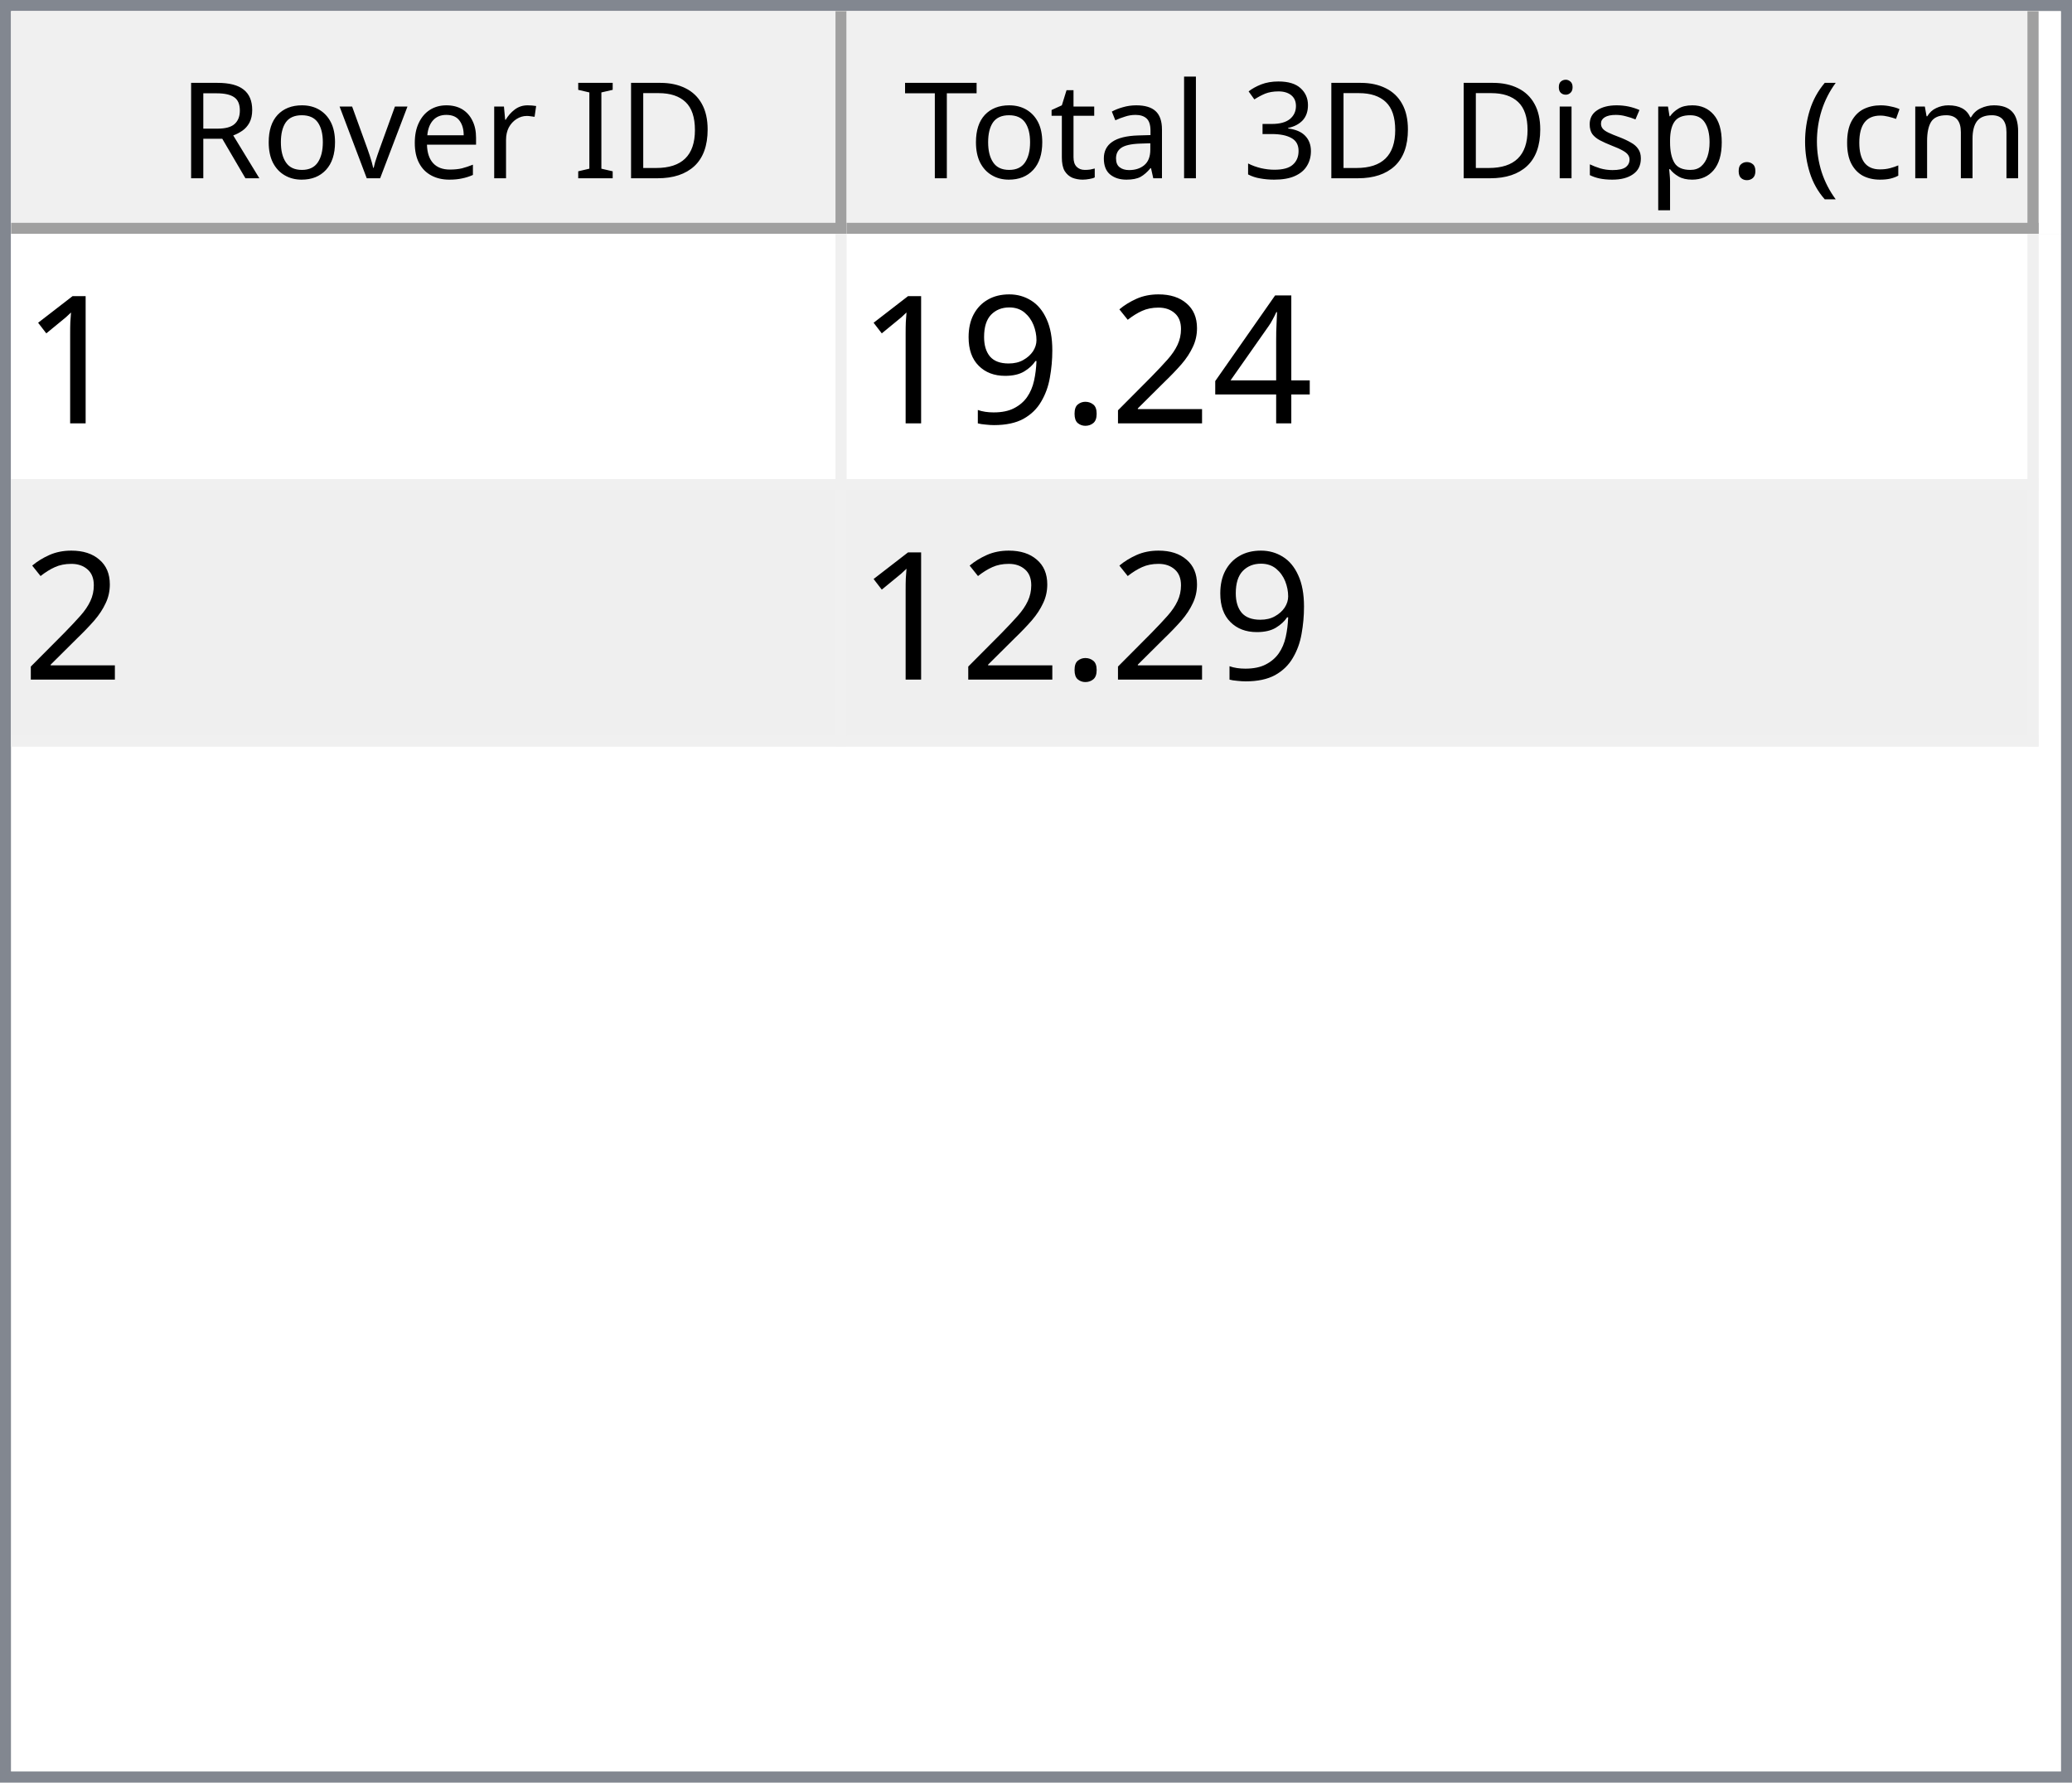
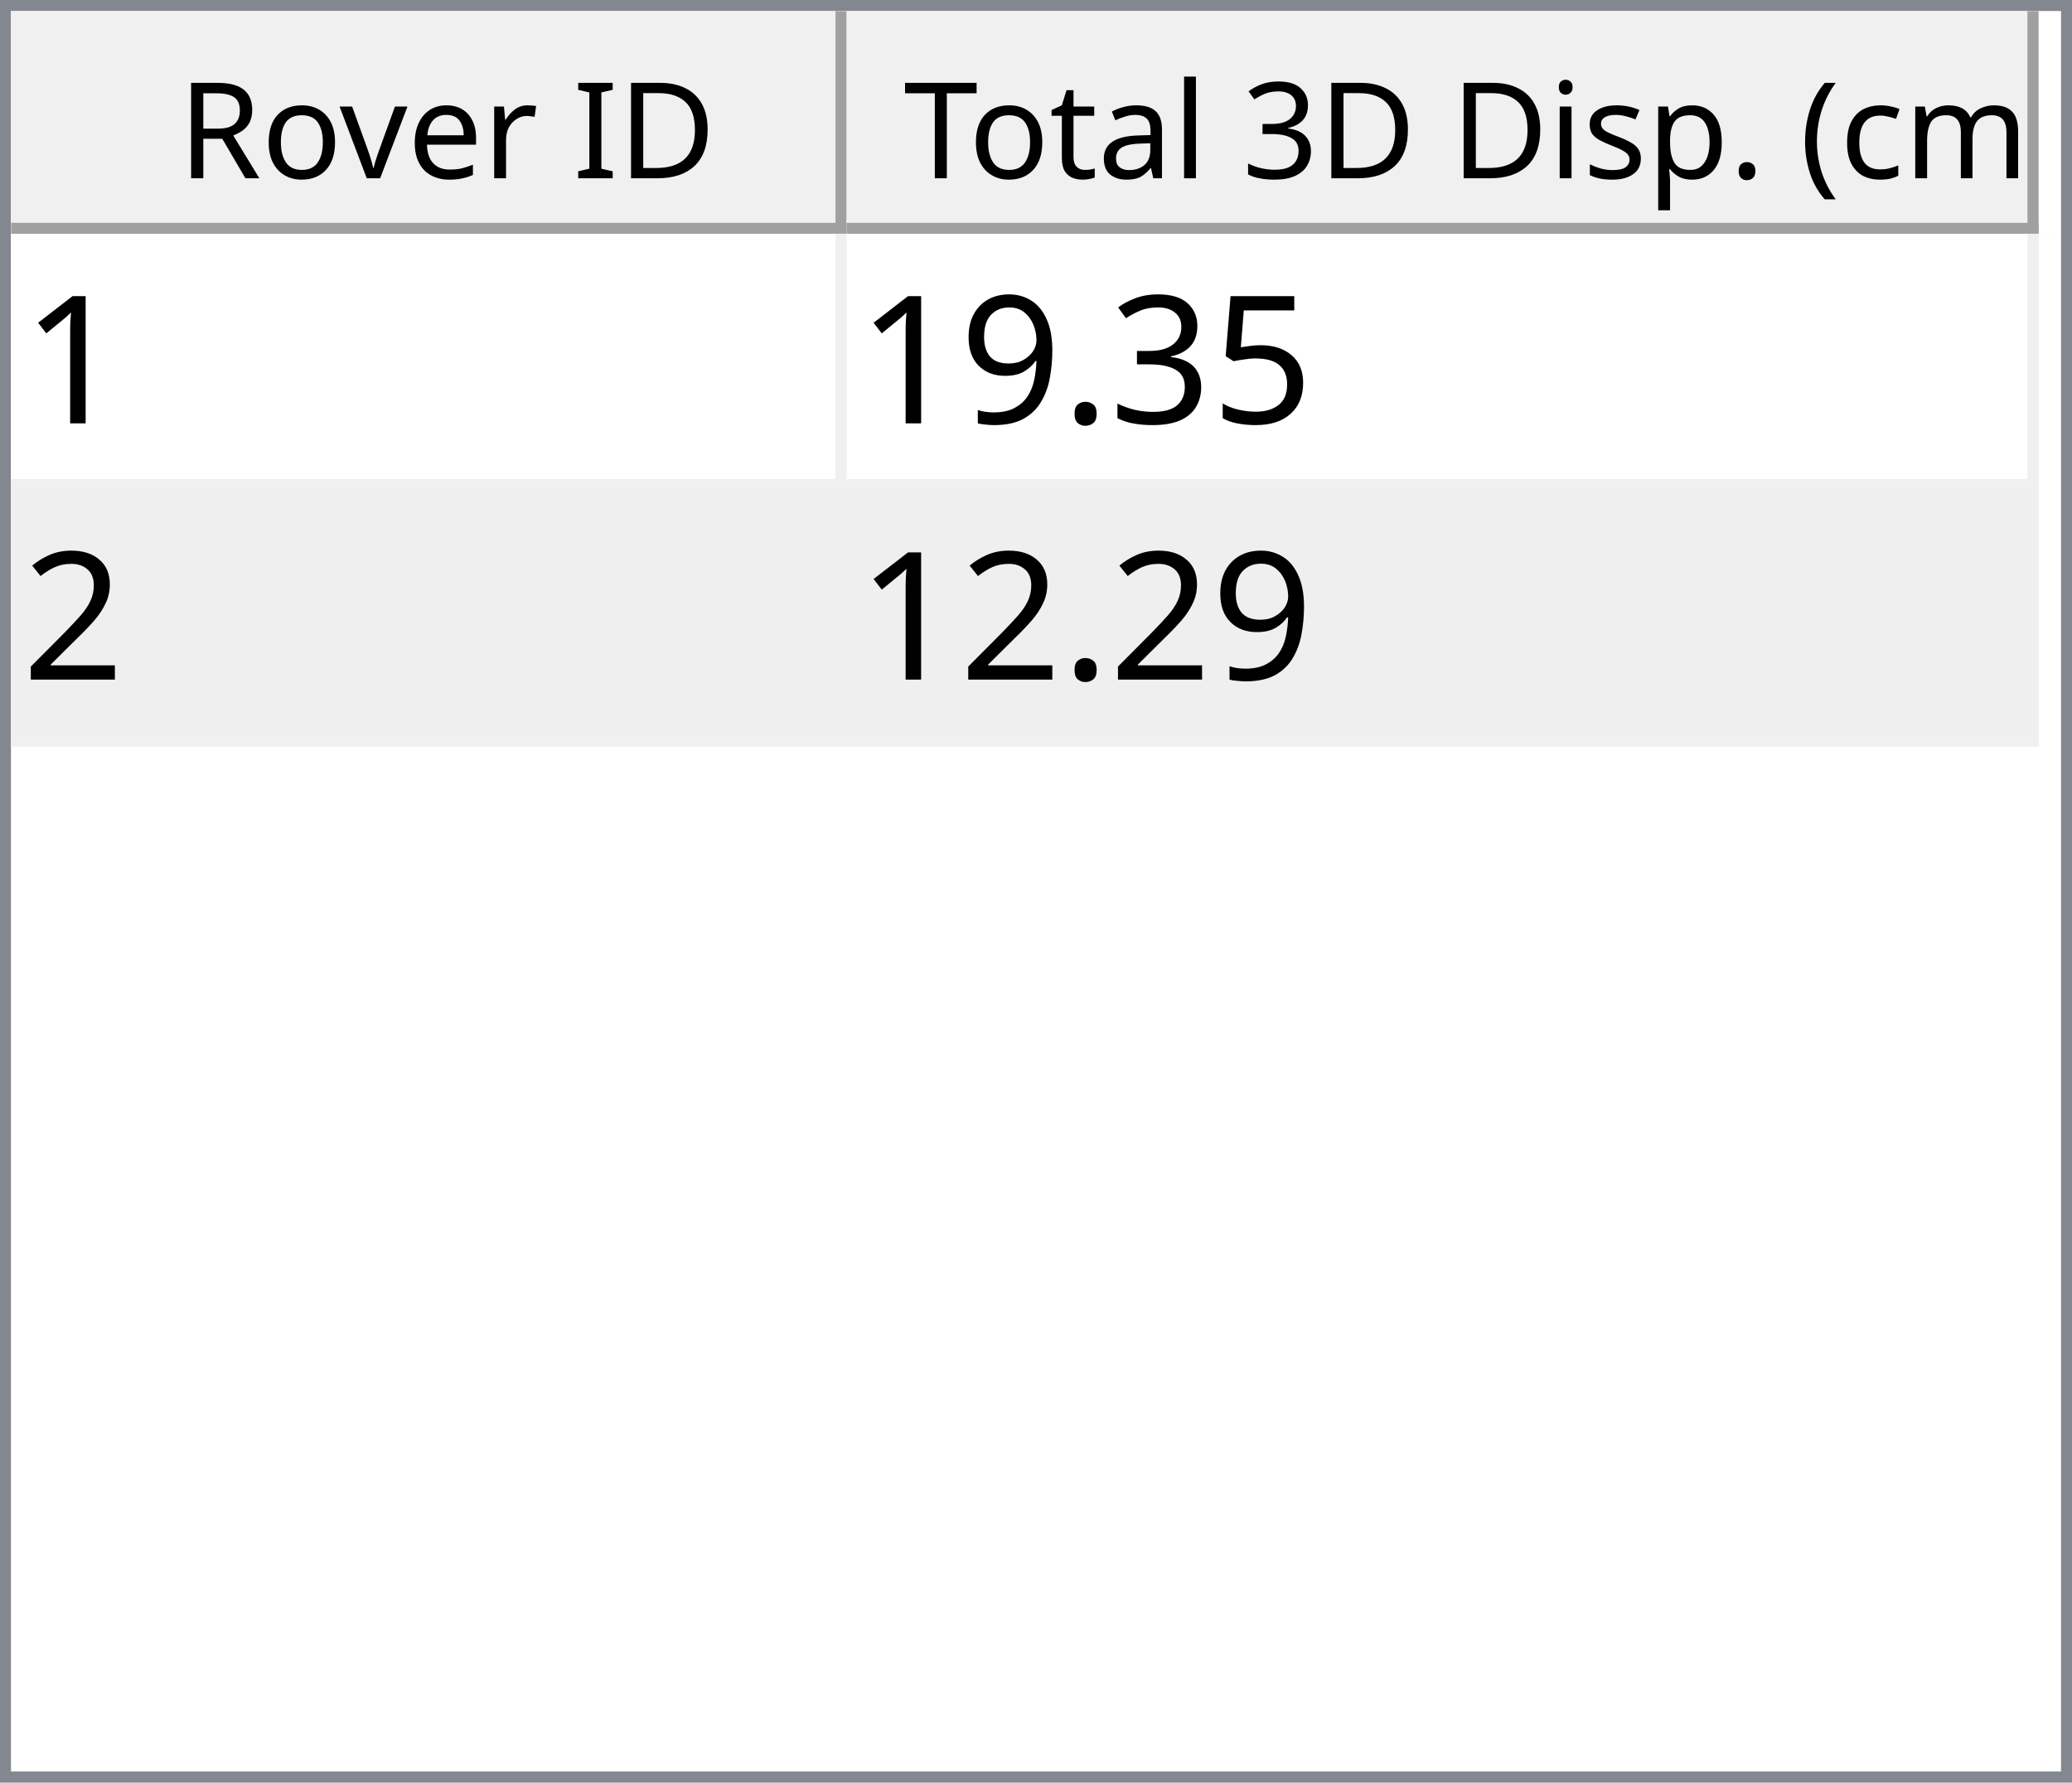
<svg xmlns="http://www.w3.org/2000/svg" style="fill-opacity:1; color-rendering:auto; color-interpolation:auto; text-rendering:auto; stroke:black; stroke-linecap:square; stroke-miterlimit:10; shape-rendering:auto; stroke-opacity:1; fill:black; stroke-dasharray:none; font-weight:normal; stroke-width:1; font-family:'Dialog'; font-style:normal; stroke-linejoin:miter; font-size:12px; stroke-dashoffset:0; image-rendering:auto;" width="186" height="160">
  <defs id="genericDefs" />
  <g>
    <defs id="defs1">
      <clipPath clipPathUnits="userSpaceOnUse" id="clipPath1">
        <path d="M0 0 L186 0 L186 160 L0 160 L0 0 Z" />
      </clipPath>
      <clipPath clipPathUnits="userSpaceOnUse" id="clipPath2">
        <path d="M0 0 L0 160 L186 160 L186 0 Z" />
      </clipPath>
      <clipPath clipPathUnits="userSpaceOnUse" id="clipPath3">
        <path d="M0 0 L0 20 L184 20 L184 0 Z" />
      </clipPath>
      <clipPath clipPathUnits="userSpaceOnUse" id="clipPath4">
        <path d="M0 0 L0 20 L75 20 L75 0 Z" />
      </clipPath>
      <clipPath clipPathUnits="userSpaceOnUse" id="clipPath5">
        <path d="M1 1 L1 19 L74 19 L74 1 Z" />
      </clipPath>
      <clipPath clipPathUnits="userSpaceOnUse" id="clipPath6">
        <path d="M0 0 L0 18 L73 18 L73 0 Z" />
      </clipPath>
      <clipPath clipPathUnits="userSpaceOnUse" id="clipPath7">
        <path d="M-0.5 -0.5 L-0.5 19.5 L74.5 19.5 L74.5 -0.5 Z" />
      </clipPath>
      <clipPath clipPathUnits="userSpaceOnUse" id="clipPath8">
        <path d="M0 0 L0 20 L107 20 L107 0 Z" />
      </clipPath>
      <clipPath clipPathUnits="userSpaceOnUse" id="clipPath9">
        <path d="M1 1 L1 19 L106 19 L106 1 Z" />
      </clipPath>
      <clipPath clipPathUnits="userSpaceOnUse" id="clipPath10">
        <path d="M0 0 L0 18 L105 18 L105 0 Z" />
      </clipPath>
      <clipPath clipPathUnits="userSpaceOnUse" id="clipPath11">
        <path d="M-0.5 -0.5 L-0.5 19.5 L106.5 19.5 L106.5 -0.5 Z" />
      </clipPath>
      <clipPath clipPathUnits="userSpaceOnUse" id="clipPath12">
        <path d="M0 0 L0 138 L184 138 L184 0 Z" />
      </clipPath>
      <clipPath clipPathUnits="userSpaceOnUse" id="clipPath13">
        <path d="M0 0 L0 46 L182 46 L182 0 Z" />
      </clipPath>
      <clipPath clipPathUnits="userSpaceOnUse" id="clipPath14">
        <path d="M-0.5 -0.5 L-0.5 45.5 L181.5 45.5 L181.5 -0.5 Z" />
      </clipPath>
      <clipPath clipPathUnits="userSpaceOnUse" id="clipPath15">
        <path d="M0 0 L0 22 L74 22 L74 0 Z" />
      </clipPath>
      <clipPath clipPathUnits="userSpaceOnUse" id="clipPath16">
        <path d="M0 0 L0 22 L106 22 L106 0 Z" />
      </clipPath>
      <font horiz-adv-x="64.551" id="font1">
        <font-face ascent="107.91" descent="25.098" units-per-em="100" style="font-style:normal; font-family:Segoe UI; font-weight:normal;" />
        <missing-glyph horiz-adv-x="64.551" d="M8.109 0 L8.109 68.266 L56.453 68.266 L56.453 0 L8.109 0 ZM15.328 7.234 L49.219 7.234 L49.219 61.031 L15.328 61.031 L15.328 7.234 Z" />
        <glyph unicode="D" horiz-adv-x="70.117" d="M9.188 0 L9.188 70.016 L28.516 70.016 Q65.531 70.016 65.531 35.891 Q65.531 19.672 55.25 9.836 Q44.969 0 27.734 0 L9.188 0 ZM17.391 62.594 L17.391 7.422 L27.828 7.422 Q41.609 7.422 49.273 14.797 Q56.938 22.172 56.938 35.688 Q56.938 62.594 28.328 62.594 L17.391 62.594 Z" />
        <glyph unicode="I" horiz-adv-x="26.611" d="M17.391 0 L9.188 0 L9.188 70.016 L17.391 70.016 L17.391 0 Z" />
        <glyph unicode=" " horiz-adv-x="27.393" d="" />
        <glyph unicode="r" horiz-adv-x="34.766" d="M34.188 41.891 Q32.078 43.5 28.125 43.5 Q23 43.5 19.555 38.672 Q16.109 33.844 16.109 25.484 L16.109 0 L8.109 0 L8.109 50 L16.109 50 L16.109 39.703 L16.312 39.703 Q18.016 44.969 21.531 47.922 Q25.047 50.875 29.391 50.875 Q32.516 50.875 34.188 50.203 L34.188 41.891 Z" />
        <glyph unicode="e" horiz-adv-x="52.295" d="M48.297 23 L12.984 23 Q13.188 14.656 17.484 10.109 Q21.781 5.562 29.297 5.562 Q37.75 5.562 44.828 11.141 L44.828 3.609 Q38.234 -1.172 27.391 -1.172 Q16.797 -1.172 10.742 5.641 Q4.688 12.453 4.688 24.812 Q4.688 36.469 11.305 43.82 Q17.922 51.172 27.734 51.172 Q37.547 51.172 42.922 44.828 Q48.297 38.484 48.297 27.203 L48.297 23 ZM40.094 29.781 Q40.047 36.719 36.75 40.578 Q33.453 44.438 27.594 44.438 Q21.922 44.438 17.969 40.383 Q14.016 36.328 13.094 29.781 L40.094 29.781 Z" />
        <glyph unicode="v" horiz-adv-x="47.9" d="M47.406 50 L27.484 0 L19.625 0 L0.688 50 L9.469 50 L22.172 13.672 Q23.578 9.672 23.922 6.688 L24.125 6.688 Q24.609 10.453 25.688 13.484 L38.969 50 L47.406 50 Z" />
        <glyph unicode="o" horiz-adv-x="58.594" d="M29 -1.172 Q17.922 -1.172 11.305 5.836 Q4.688 12.844 4.688 24.422 Q4.688 37.016 11.57 44.094 Q18.453 51.172 30.172 51.172 Q41.359 51.172 47.633 44.289 Q53.906 37.406 53.906 25.203 Q53.906 13.234 47.141 6.031 Q40.375 -1.172 29 -1.172 ZM29.594 44.438 Q21.875 44.438 17.383 39.188 Q12.891 33.938 12.891 24.703 Q12.891 15.828 17.43 10.695 Q21.969 5.562 29.594 5.562 Q37.359 5.562 41.531 10.594 Q45.703 15.625 45.703 24.906 Q45.703 34.281 41.531 39.359 Q37.359 44.438 29.594 44.438 Z" />
        <glyph unicode="R" horiz-adv-x="59.814" d="M59.375 0 L49.609 0 L37.891 19.625 Q36.281 22.359 34.766 24.289 Q33.25 26.219 31.664 27.438 Q30.078 28.656 28.25 29.219 Q26.422 29.781 24.125 29.781 L17.391 29.781 L17.391 0 L9.188 0 L9.188 70.016 L30.078 70.016 Q34.672 70.016 38.555 68.867 Q42.438 67.719 45.289 65.375 Q48.141 63.031 49.758 59.547 Q51.375 56.062 51.375 51.375 Q51.375 47.703 50.273 44.656 Q49.172 41.609 47.148 39.211 Q45.125 36.812 42.266 35.133 Q39.406 33.453 35.844 32.516 L35.844 32.328 Q37.594 31.547 38.891 30.547 Q40.188 29.547 41.359 28.18 Q42.531 26.812 43.68 25.078 Q44.828 23.344 46.234 21.047 L59.375 0 ZM17.391 62.594 L17.391 37.203 L28.516 37.203 Q31.594 37.203 34.203 38.133 Q36.812 39.062 38.719 40.797 Q40.625 42.531 41.703 45.047 Q42.781 47.562 42.781 50.688 Q42.781 56.297 39.141 59.445 Q35.5 62.594 28.609 62.594 L17.391 62.594 Z" />
        <glyph unicode=")" horiz-adv-x="30.176" d="M8.297 -15.922 L1.172 -15.922 Q16.406 2.344 16.406 26.812 Q16.406 51.469 1.078 70.016 L8.297 70.016 Q23.531 52.156 23.531 26.703 Q23.531 1.375 8.297 -15.922 Z" />
        <glyph unicode="m" horiz-adv-x="86.133" d="M79.109 0 L71.094 0 L71.094 28.719 Q71.094 37.016 68.531 40.727 Q65.969 44.438 59.906 44.438 Q54.781 44.438 51.195 39.75 Q47.609 35.062 47.609 28.516 L47.609 0 L39.594 0 L39.594 29.688 Q39.594 44.438 28.219 44.438 Q22.953 44.438 19.531 40.016 Q16.109 35.594 16.109 28.516 L16.109 0 L8.109 0 L8.109 50 L16.109 50 L16.109 42.094 L16.312 42.094 Q21.625 51.172 31.844 51.172 Q36.969 51.172 40.773 48.312 Q44.578 45.453 46 40.828 Q51.562 51.172 62.594 51.172 Q79.109 51.172 79.109 30.812 L79.109 0 Z" />
        <glyph unicode="c" horiz-adv-x="46.191" d="M42.188 2.297 Q36.422 -1.172 28.516 -1.172 Q17.828 -1.172 11.258 5.789 Q4.688 12.75 4.688 23.828 Q4.688 36.188 11.766 43.68 Q18.844 51.172 30.672 51.172 Q37.25 51.172 42.281 48.734 L42.281 40.531 Q36.719 44.438 30.375 44.438 Q22.703 44.438 17.797 38.945 Q12.891 33.453 12.891 24.516 Q12.891 15.719 17.508 10.641 Q22.125 5.562 29.891 5.562 Q36.422 5.562 42.188 9.906 L42.188 2.297 Z" />
        <glyph unicode="(" horiz-adv-x="30.176" d="M29.109 -15.922 L21.969 -15.922 Q6.844 1.375 6.844 26.703 Q6.844 52.156 21.969 70.016 L29.203 70.016 Q13.875 51.469 13.875 26.812 Q13.875 2.344 29.109 -15.922 Z" />
        <glyph unicode="." horiz-adv-x="21.68" d="M10.891 -1.078 Q8.641 -1.078 7.055 0.539 Q5.469 2.156 5.469 4.391 Q5.469 6.641 7.055 8.273 Q8.641 9.906 10.891 9.906 Q13.188 9.906 14.797 8.273 Q16.406 6.641 16.406 4.391 Q16.406 2.156 14.797 0.539 Q13.188 -1.078 10.891 -1.078 Z" />
        <glyph unicode="p" horiz-adv-x="58.789" d="M16.312 7.234 L16.109 7.234 L16.109 -23 L8.109 -23 L8.109 50 L16.109 50 L16.109 41.219 L16.312 41.219 Q22.219 51.172 33.594 51.172 Q43.266 51.172 48.688 44.461 Q54.109 37.75 54.109 26.469 Q54.109 13.922 48 6.375 Q41.891 -1.172 31.297 -1.172 Q21.578 -1.172 16.312 7.234 ZM16.109 27.391 L16.109 20.406 Q16.109 14.203 20.141 9.883 Q24.172 5.562 30.375 5.562 Q37.641 5.562 41.773 11.133 Q45.906 16.703 45.906 26.609 Q45.906 34.969 42.047 39.703 Q38.188 44.438 31.594 44.438 Q24.609 44.438 20.359 39.578 Q16.109 34.719 16.109 27.391 Z" />
        <glyph unicode="s" horiz-adv-x="42.432" d="M5.078 1.812 L5.078 10.406 Q11.625 5.562 19.484 5.562 Q30.031 5.562 30.031 12.594 Q30.031 14.594 29.125 15.992 Q28.219 17.391 26.68 18.461 Q25.141 19.531 23.07 20.383 Q21 21.234 18.609 22.172 Q15.281 23.484 12.766 24.828 Q10.25 26.172 8.57 27.859 Q6.891 29.547 6.031 31.695 Q5.172 33.844 5.172 36.719 Q5.172 40.234 6.789 42.945 Q8.406 45.656 11.086 47.484 Q13.766 49.312 17.211 50.242 Q20.656 51.172 24.312 51.172 Q30.812 51.172 35.938 48.922 L35.938 40.828 Q30.422 44.438 23.25 44.438 Q21 44.438 19.195 43.922 Q17.391 43.406 16.094 42.477 Q14.797 41.547 14.086 40.258 Q13.375 38.969 13.375 37.406 Q13.375 35.453 14.086 34.133 Q14.797 32.812 16.164 31.789 Q17.531 30.766 19.484 29.938 Q21.438 29.109 23.922 28.125 Q27.25 26.859 29.883 25.516 Q32.516 24.172 34.375 22.484 Q36.234 20.797 37.234 18.602 Q38.234 16.406 38.234 13.375 Q38.234 9.672 36.602 6.938 Q34.969 4.203 32.234 2.398 Q29.5 0.594 25.93 -0.289 Q22.359 -1.172 18.453 -1.172 Q10.75 -1.172 5.078 1.812 Z" />
        <glyph unicode="i" horiz-adv-x="24.219" d="M12.203 62.703 Q10.062 62.703 8.547 64.164 Q7.031 65.625 7.031 67.875 Q7.031 70.125 8.547 71.609 Q10.062 73.094 12.203 73.094 Q14.406 73.094 15.945 71.609 Q17.484 70.125 17.484 67.875 Q17.484 65.719 15.945 64.211 Q14.406 62.703 12.203 62.703 ZM16.109 0 L8.109 0 L8.109 50 L16.109 50 L16.109 0 Z" />
        <glyph unicode="3" horiz-adv-x="53.906" d="M46.531 19.828 Q46.531 15.094 44.75 11.211 Q42.969 7.328 39.719 4.57 Q36.469 1.812 31.93 0.297 Q27.391 -1.219 21.922 -1.219 Q11.922 -1.219 6 2.594 L6 11.188 Q13.094 5.609 22.219 5.609 Q25.875 5.609 28.828 6.539 Q31.781 7.469 33.906 9.227 Q36.031 10.984 37.18 13.477 Q38.328 15.969 38.328 19.094 Q38.328 32.812 18.797 32.812 L12.984 32.812 L12.984 39.594 L18.5 39.594 Q35.797 39.594 35.797 52.484 Q35.797 64.406 22.609 64.406 Q15.188 64.406 8.688 59.422 L8.688 67.188 Q15.375 71.188 24.609 71.188 Q29 71.188 32.57 69.969 Q36.141 68.75 38.68 66.555 Q41.219 64.359 42.609 61.281 Q44 58.203 44 54.5 Q44 40.672 30.031 36.719 L30.031 36.531 Q33.594 36.141 36.625 34.797 Q39.656 33.453 41.852 31.305 Q44.047 29.156 45.289 26.25 Q46.531 23.344 46.531 19.828 Z" />
        <glyph unicode="l" horiz-adv-x="24.219" d="M16.109 0 L8.109 0 L8.109 74.031 L16.109 74.031 L16.109 0 Z" />
        <glyph unicode="a" horiz-adv-x="50.879" d="M43.891 0 L35.891 0 L35.891 7.812 L35.688 7.812 Q30.469 -1.172 20.312 -1.172 Q12.844 -1.172 8.617 2.781 Q4.391 6.734 4.391 13.281 Q4.391 27.297 20.906 29.594 L35.891 31.688 Q35.891 44.438 25.594 44.438 Q16.547 44.438 9.281 38.281 L9.281 46.484 Q16.656 51.172 26.266 51.172 Q43.891 51.172 43.891 32.516 L43.891 0 ZM35.891 25.297 L23.828 23.641 Q18.266 22.859 15.43 20.875 Q12.594 18.891 12.594 13.875 Q12.594 10.203 15.211 7.883 Q17.828 5.562 22.172 5.562 Q28.125 5.562 32.008 9.742 Q35.891 13.922 35.891 20.312 L35.891 25.297 Z" />
        <glyph unicode="t" horiz-adv-x="33.887" d="M31.297 0.484 Q28.469 -1.078 23.828 -1.078 Q10.688 -1.078 10.688 13.578 L10.688 43.172 L2.094 43.172 L2.094 50 L10.688 50 L10.688 62.203 L18.703 64.797 L18.703 50 L31.297 50 L31.297 43.172 L18.703 43.172 L18.703 14.984 Q18.703 9.969 20.414 7.82 Q22.125 5.672 26.078 5.672 Q29.109 5.672 31.297 7.328 L31.297 0.484 Z" />
        <glyph unicode="T" horiz-adv-x="52.393" d="M50.594 62.594 L30.375 62.594 L30.375 0 L22.172 0 L22.172 62.594 L2 62.594 L2 70.016 L50.594 70.016 L50.594 62.594 Z" />
      </font>
      <font horiz-adv-x="75.0" id="font2">
        <font-face ascent="100.537" descent="21.973" units-per-em="100" style="font-style:normal; font-family:sans-serif; font-weight:normal;" />
        <missing-glyph horiz-adv-x="75.0" d="M12.5 0 L12.5 62.5 L62.5 62.5 L62.5 0 L12.5 0 ZM14.062 1.562 L60.938 1.562 L60.938 60.938 L14.062 60.938 L14.062 1.562 Z" />
        <glyph unicode="1" horiz-adv-x="55.615" d="M37.25 0 L28.469 0 L28.469 56 Q25.297 52.984 20.141 49.953 Q14.984 46.922 10.891 45.406 L10.891 53.906 Q18.266 57.375 23.781 62.305 Q29.297 67.234 31.594 71.875 L37.25 71.875 L37.25 0 Z" />
-         <glyph unicode="4" horiz-adv-x="55.615" d="M32.328 0 L32.328 17.141 L1.266 17.141 L1.266 25.203 L33.938 71.578 L41.109 71.578 L41.109 25.203 L50.781 25.203 L50.781 17.141 L41.109 17.141 L41.109 0 L32.328 0 ZM32.328 25.203 L32.328 57.469 L9.906 25.203 L32.328 25.203 Z" />
-         <glyph unicode="2" horiz-adv-x="55.615" d="M50.344 8.453 L50.344 0 L3.031 0 Q2.938 3.172 4.047 6.109 Q5.859 10.938 9.836 15.625 Q13.812 20.312 21.344 26.469 Q33.016 36.031 37.117 41.625 Q41.219 47.219 41.219 52.203 Q41.219 57.422 37.477 61.008 Q33.734 64.594 27.734 64.594 Q21.391 64.594 17.578 60.789 Q13.766 56.984 13.719 50.25 L4.688 51.172 Q5.609 61.281 11.664 66.578 Q17.719 71.875 27.938 71.875 Q38.234 71.875 44.242 66.164 Q50.25 60.453 50.25 52 Q50.25 47.703 48.492 43.555 Q46.734 39.406 42.656 34.812 Q38.578 30.219 29.109 22.219 Q21.188 15.578 18.945 13.211 Q16.703 10.844 15.234 8.453 L50.344 8.453 Z" />
+         <glyph unicode="5" horiz-adv-x="55.615" d="M4.156 18.75 L13.375 19.531 Q14.406 12.797 18.141 9.398 Q21.875 6 27.156 6 Q33.5 6 37.891 10.789 Q42.281 15.578 42.281 23.484 Q42.281 31 38.062 35.352 Q33.844 39.703 27 39.703 Q22.75 39.703 19.336 37.773 Q15.922 35.844 13.969 32.766 L5.719 33.844 L12.641 70.609 L48.25 70.609 L48.25 62.203 L19.672 62.203 L15.828 42.969 Q22.266 47.469 29.344 47.469 Q38.719 47.469 45.164 40.969 Q51.609 34.469 51.609 24.266 Q51.609 14.547 45.953 7.469 Q39.062 -1.219 27.156 -1.219 Q17.391 -1.219 11.211 4.25 Q5.031 9.719 4.156 18.75 Z" />
+         <glyph unicode="3" horiz-adv-x="55.615" d="M4.203 18.891 L12.984 20.062 Q14.5 12.594 18.141 9.297 Q21.781 6 27 6 Q33.203 6 37.477 10.297 Q41.75 14.594 41.75 20.953 Q41.75 27 37.797 30.93 Q33.844 34.859 27.734 34.859 Q25.25 34.859 21.531 33.891 L22.516 41.609 Q23.391 41.5 23.922 41.5 Q29.547 41.5 34.039 44.43 Q38.531 47.359 38.531 53.469 Q38.531 58.297 35.258 61.477 Q31.984 64.656 26.812 64.656 Q21.688 64.656 18.266 61.43 Q14.844 58.203 13.875 51.766 L5.078 53.328 Q6.688 62.156 12.398 67.016 Q18.109 71.875 26.609 71.875 Q32.469 71.875 37.398 69.359 Q42.328 66.844 44.945 62.5 Q47.562 58.156 47.562 53.266 Q47.562 48.641 45.07 44.828 Q42.578 41.016 37.703 38.766 Q44.047 37.312 47.562 32.695 Q51.078 28.078 51.078 21.141 Q51.078 11.766 44.242 5.25 Q37.406 -1.266 26.953 -1.266 Q17.531 -1.266 11.305 4.352 Q5.078 9.969 4.203 18.891 Z" />
        <glyph unicode="." horiz-adv-x="27.783" d="M9.078 0 L9.078 10.016 L19.094 10.016 L19.094 0 L9.078 0 Z" />
        <glyph unicode="9" horiz-adv-x="55.615" d="M5.469 16.547 L13.922 17.328 Q14.984 11.375 18.016 8.688 Q21.047 6 25.781 6 Q29.828 6 32.883 7.859 Q35.938 9.719 37.891 12.82 Q39.844 15.922 41.164 21.195 Q42.484 26.469 42.484 31.938 Q42.484 32.516 42.438 33.688 Q39.797 29.5 35.234 26.883 Q30.672 24.266 25.344 24.266 Q16.453 24.266 10.305 30.711 Q4.156 37.156 4.156 47.703 Q4.156 58.594 10.578 65.234 Q17 71.875 26.656 71.875 Q33.641 71.875 39.43 68.117 Q45.219 64.359 48.219 57.398 Q51.219 50.438 51.219 37.25 Q51.219 23.531 48.242 15.406 Q45.266 7.281 39.383 3.031 Q33.5 -1.219 25.594 -1.219 Q17.188 -1.219 11.867 3.445 Q6.547 8.109 5.469 16.547 ZM41.453 48.141 Q41.453 55.719 37.43 60.156 Q33.406 64.594 27.734 64.594 Q21.875 64.594 17.531 59.812 Q13.188 55.031 13.188 47.406 Q13.188 40.578 17.312 36.305 Q21.438 32.031 27.484 32.031 Q33.594 32.031 37.523 36.305 Q41.453 40.578 41.453 48.141 Z" />
+         <glyph unicode="2" horiz-adv-x="55.615" d="M50.344 8.453 L50.344 0 L3.031 0 Q2.938 3.172 4.047 6.109 Q5.859 10.938 9.836 15.625 Q13.812 20.312 21.344 26.469 Q33.016 36.031 37.117 41.625 Q41.219 47.219 41.219 52.203 Q41.219 57.422 37.477 61.008 Q33.734 64.594 27.734 64.594 Q21.391 64.594 17.578 60.789 Q13.766 56.984 13.719 50.25 L4.688 51.172 Q5.609 61.281 11.664 66.578 Q17.719 71.875 27.938 71.875 Q38.234 71.875 44.242 66.164 Q50.25 60.453 50.25 52 Q50.25 47.703 48.492 43.555 Q46.734 39.406 42.656 34.812 Q38.578 30.219 29.109 22.219 Q21.188 15.578 18.945 13.211 Q16.703 10.844 15.234 8.453 L50.344 8.453 Z" />
      </font>
    </defs>
    <g style="fill:white; stroke:white;">
      <rect x="0" y="0" width="186" style="clip-path:url(#clipPath1); stroke:none;" height="160" />
    </g>
    <g style="fill:white; text-rendering:optimizeSpeed; color-rendering:optimizeSpeed; image-rendering:optimizeSpeed; shape-rendering:crispEdges; stroke:white; color-interpolation:sRGB;">
      <rect x="0" width="186" height="160" y="0" style="stroke:none;" />
      <path style="stroke:none;" d="M0 160 L186 160 L186 0 L0 0 Z" />
    </g>
    <g style="fill:rgb(240,240,240); font-family:'Segoe UI'; stroke:rgb(240,240,240);">
      <rect x="0" y="0" width="186" style="clip-path:url(#clipPath2); stroke:none;" height="160" />
    </g>
    <g style="fill:rgb(130,135,144); font-family:'Segoe UI'; stroke:rgb(130,135,144);">
      <path d="M0 0 L186 0 L186 160 L0 160 L0 0 ZM1 1 L185 1 L185 159 L1 159 L1 1 Z" style="fill-rule:evenodd; clip-path:url(#clipPath2); stroke:none;" />
    </g>
    <g style="fill:white; font-family:'Segoe UI'; stroke:white;" transform="translate(1,1)">
      <rect x="0" y="0" width="184" style="clip-path:url(#clipPath3); stroke:none;" height="20" />
    </g>
    <g style="fill:rgb(240,240,240); font-family:'Segoe UI'; stroke:rgb(240,240,240);" transform="translate(1,1)">
      <rect x="0" y="0" width="75" style="clip-path:url(#clipPath4); stroke:none;" height="20" />
    </g>
    <g style="font-family:'Segoe UI';" transform="translate(2,2)">
      <text x="14" xml:space="preserve" y="14" style="clip-path:url(#clipPath6); stroke:none;">Rover ID</text>
    </g>
    <g style="fill:rgb(160,160,160); font-family:'Segoe UI'; stroke:rgb(160,160,160); stroke-linejoin:bevel;" transform="translate(1.5,1.5)">
      <line x1="74" x2="74" y1="0" style="fill:none; clip-path:url(#clipPath7);" y2="19" />
    </g>
    <g style="fill:rgb(160,160,160); font-family:'Segoe UI'; stroke:rgb(160,160,160); stroke-linejoin:bevel;" transform="matrix(1,0,0,1,1,1) translate(0.5,0.5)">
      <line x1="0" x2="74" y1="19" style="fill:none; clip-path:url(#clipPath7);" y2="19" />
    </g>
    <g style="fill:rgb(240,240,240); font-family:'Segoe UI'; stroke:rgb(240,240,240);" transform="translate(76,1)">
      <rect x="0" y="0" width="107" style="clip-path:url(#clipPath8); stroke:none;" height="20" />
    </g>
    <g style="font-family:'Segoe UI';" transform="translate(77,2)">
      <text x="1" xml:space="preserve" y="14" style="clip-path:url(#clipPath10); stroke:none;"> Total 3D Disp. (cm)</text>
    </g>
    <g style="fill:rgb(160,160,160); font-family:'Segoe UI'; stroke:rgb(160,160,160); stroke-linejoin:bevel;" transform="translate(76.5,1.5)">
      <line x1="106" x2="106" y1="0" style="fill:none; clip-path:url(#clipPath11);" y2="19" />
    </g>
    <g style="fill:rgb(160,160,160); font-family:'Segoe UI'; stroke:rgb(160,160,160); stroke-linejoin:bevel;" transform="matrix(1,0,0,1,76,1) translate(0.5,0.5)">
      <line x1="0" x2="106" y1="19" style="fill:none; clip-path:url(#clipPath11);" y2="19" />
    </g>
    <g style="fill:white; font-family:'Segoe UI'; stroke:white;" transform="translate(1,21)">
      <rect x="0" y="0" width="184" style="clip-path:url(#clipPath12); stroke:none;" height="138" />
    </g>
    <g style="fill:rgb(240,240,240); font-size:16px; font-family:sans-serif; stroke:rgb(240,240,240);" transform="translate(1,21)">
      <rect x="0" y="0" width="182" style="clip-path:url(#clipPath13); stroke:none;" height="46" />
      <line transform="translate(0.5,0.5)" x1="0" x2="181" y1="22" style="clip-path:url(#clipPath14); fill:none; stroke-linejoin:bevel;" y2="22" />
    </g>
    <g transform="matrix(1,0,0,1,1,21) translate(0.5,0.5)" style="fill:rgb(240,240,240); font-size:16px; font-family:sans-serif; stroke:rgb(240,240,240); stroke-linejoin:bevel;">
      <line x1="0" x2="181" y1="45" style="fill:none; clip-path:url(#clipPath14);" y2="45" />
    </g>
    <g transform="matrix(1,0,0,1,1,21) translate(0.5,0.5)" style="fill:rgb(240,240,240); font-size:16px; font-family:sans-serif; stroke:rgb(240,240,240); stroke-linejoin:bevel;">
      <line x1="74" x2="74" y1="0" style="fill:none; clip-path:url(#clipPath14);" y2="45" />
    </g>
    <g transform="matrix(1,0,0,1,1,21) translate(0.5,0.5)" style="fill:rgb(240,240,240); font-size:16px; font-family:sans-serif; stroke:rgb(240,240,240); stroke-linejoin:bevel;">
      <line x1="181" x2="181" y1="0" style="fill:none; clip-path:url(#clipPath14);" y2="45" />
    </g>
    <g style="fill:white; font-size:16px; font-family:sans-serif; stroke:white;" transform="matrix(1,0,0,1,1,21)">
      <rect x="0" y="0" width="74" style="clip-path:url(#clipPath15); stroke:none;" height="22" />
      <text x="1" y="17" style="fill:black; clip-path:url(#clipPath15); stroke:none;" xml:space="preserve">1</text>
    </g>
    <g style="fill:white; font-size:16px; font-family:sans-serif; stroke:white;" transform="matrix(1,0,0,1,1,21) translate(75,0)">
      <rect x="0" y="0" width="106" style="clip-path:url(#clipPath16); stroke:none;" height="22" />
-       <text x="1" y="17" style="fill:black; clip-path:url(#clipPath16); stroke:none;" xml:space="preserve">19.24</text>
+       <text x="1" y="17" style="fill:black; clip-path:url(#clipPath16); stroke:none;" xml:space="preserve">19.35</text>
    </g>
    <g style="fill:rgb(239,239,239); font-size:16px; font-family:sans-serif; stroke:rgb(239,239,239);" transform="matrix(1,0,0,1,1,21) translate(0,23)">
      <rect x="0" y="0" width="74" style="clip-path:url(#clipPath15); stroke:none;" height="22" />
      <text x="1" y="17" style="fill:black; clip-path:url(#clipPath15); stroke:none;" xml:space="preserve">2</text>
    </g>
    <g style="fill:rgb(239,239,239); font-size:16px; font-family:sans-serif; stroke:rgb(239,239,239);" transform="matrix(1,0,0,1,1,21) translate(75,23)">
      <rect x="0" y="0" width="106" style="clip-path:url(#clipPath16); stroke:none;" height="22" />
      <text x="1" y="17" style="fill:black; clip-path:url(#clipPath16); stroke:none;" xml:space="preserve">12.29</text>
    </g>
  </g>
</svg>
